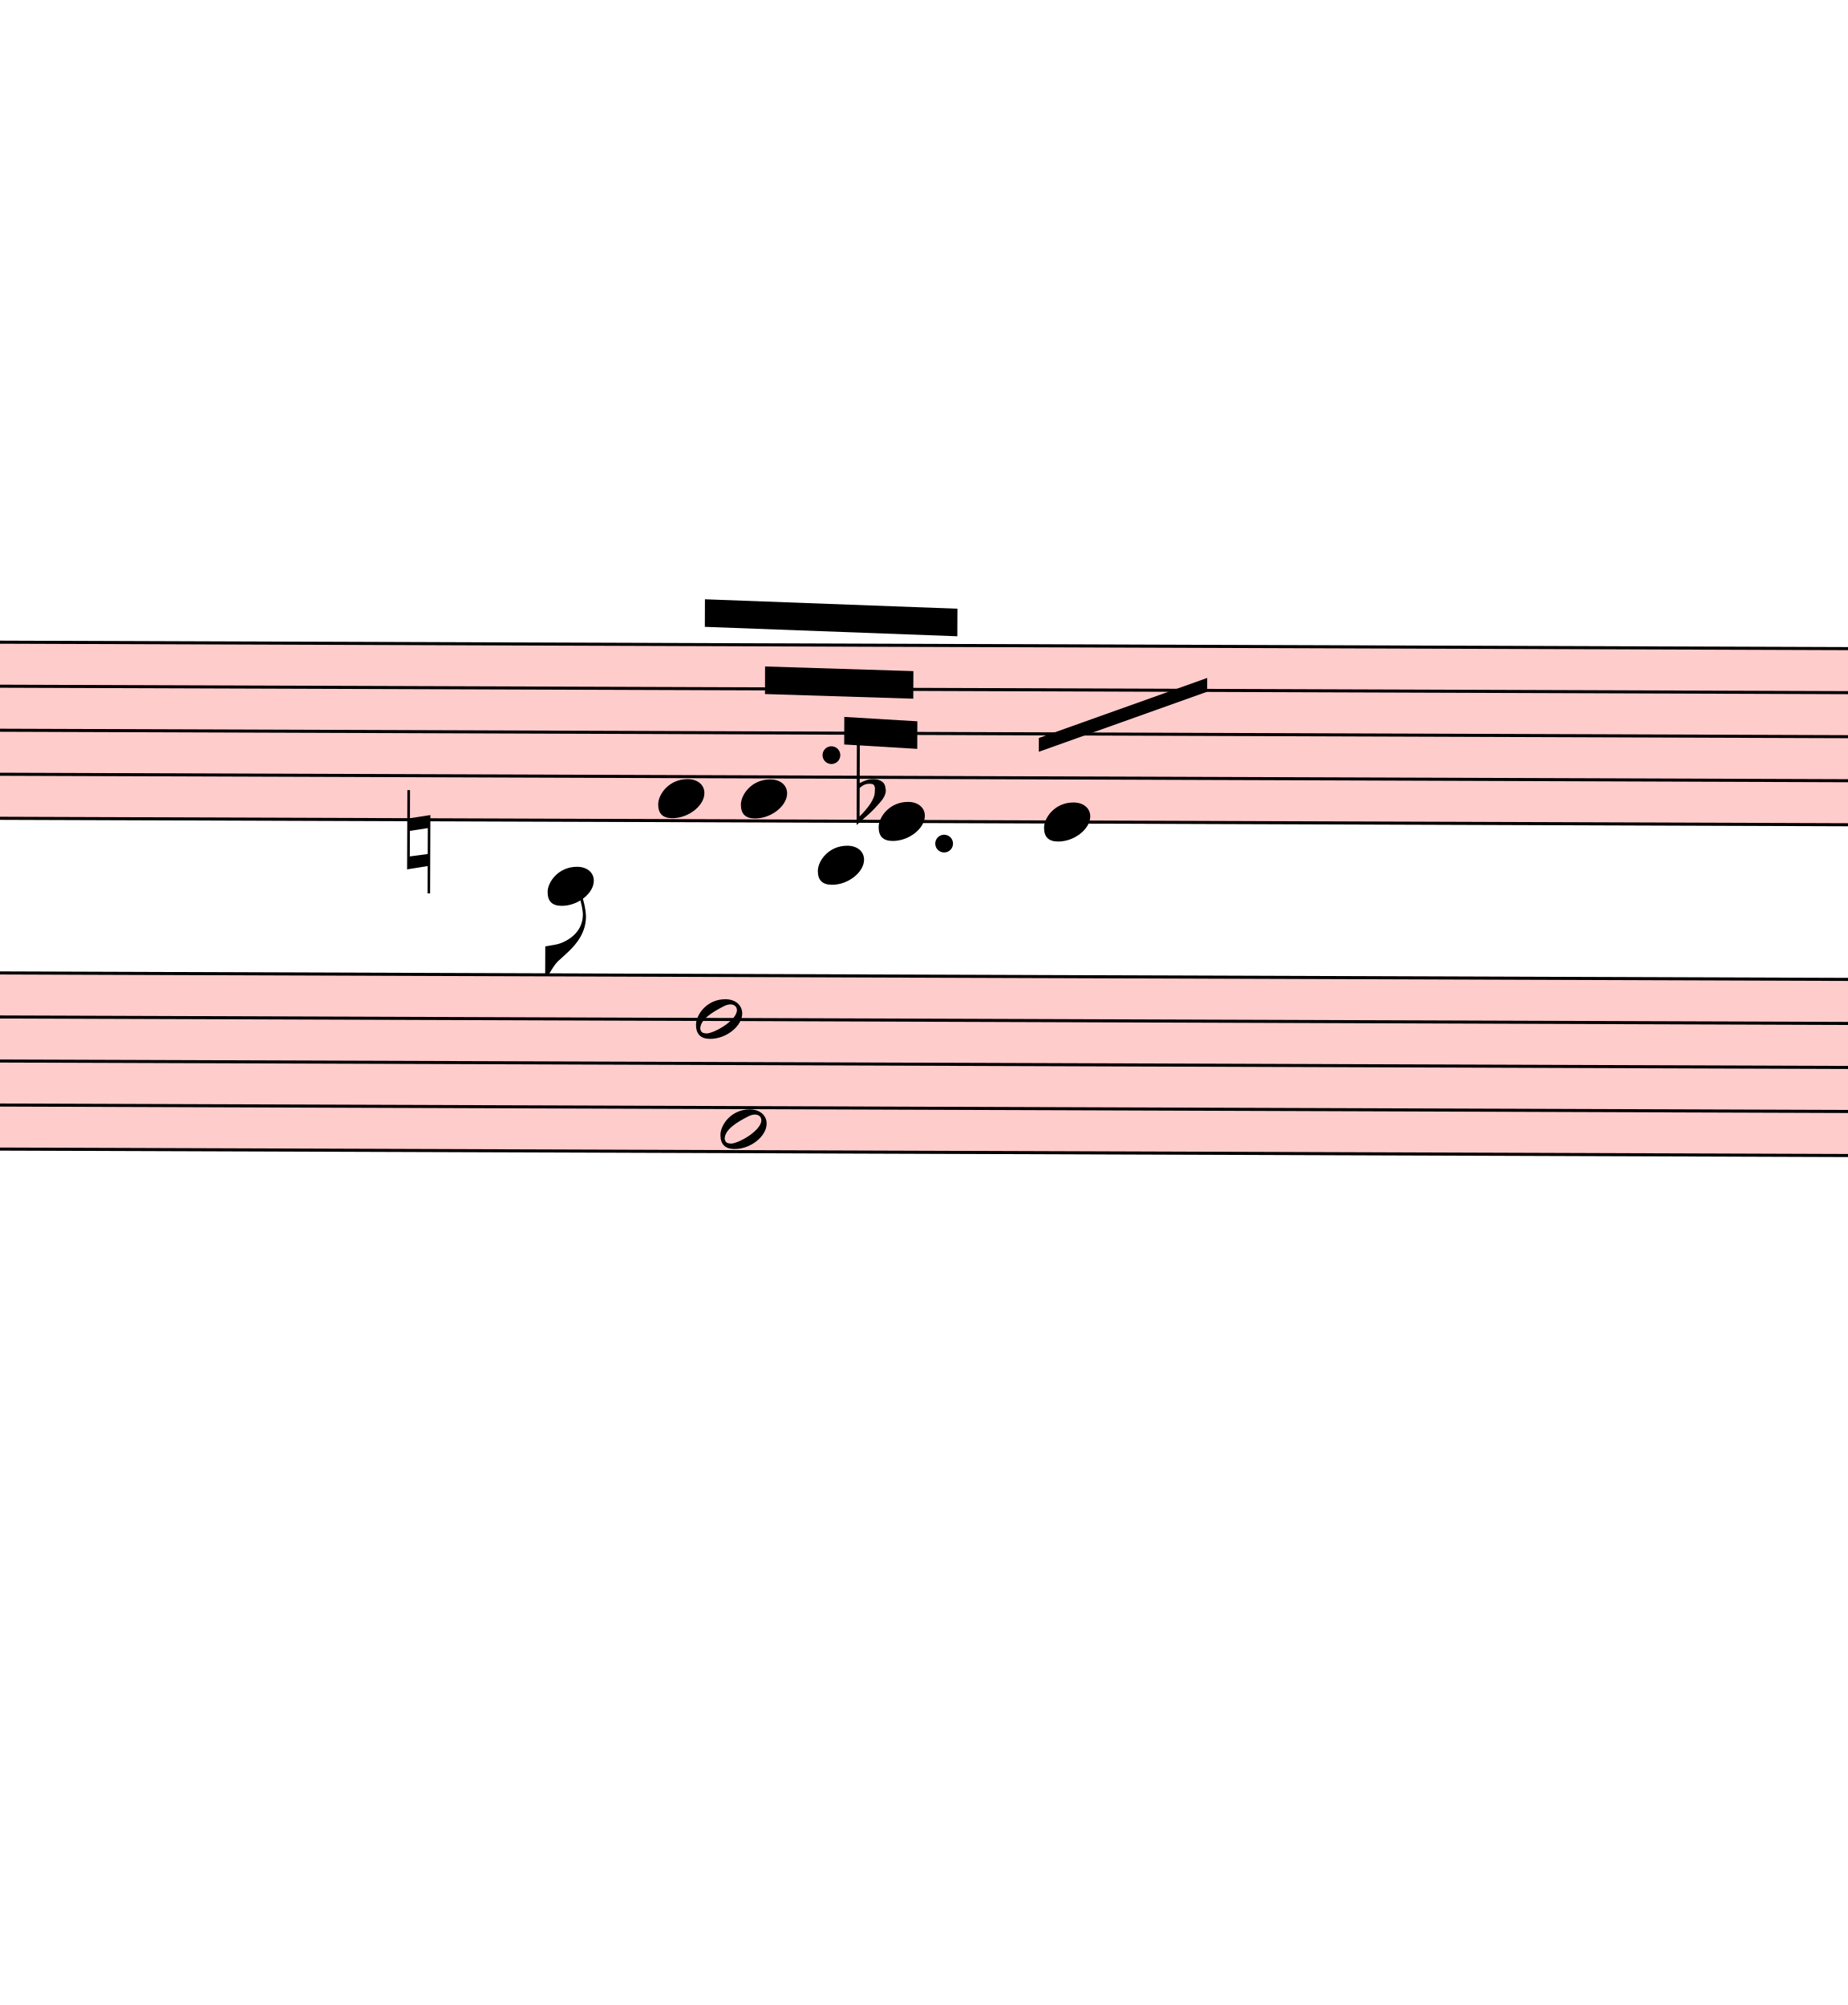
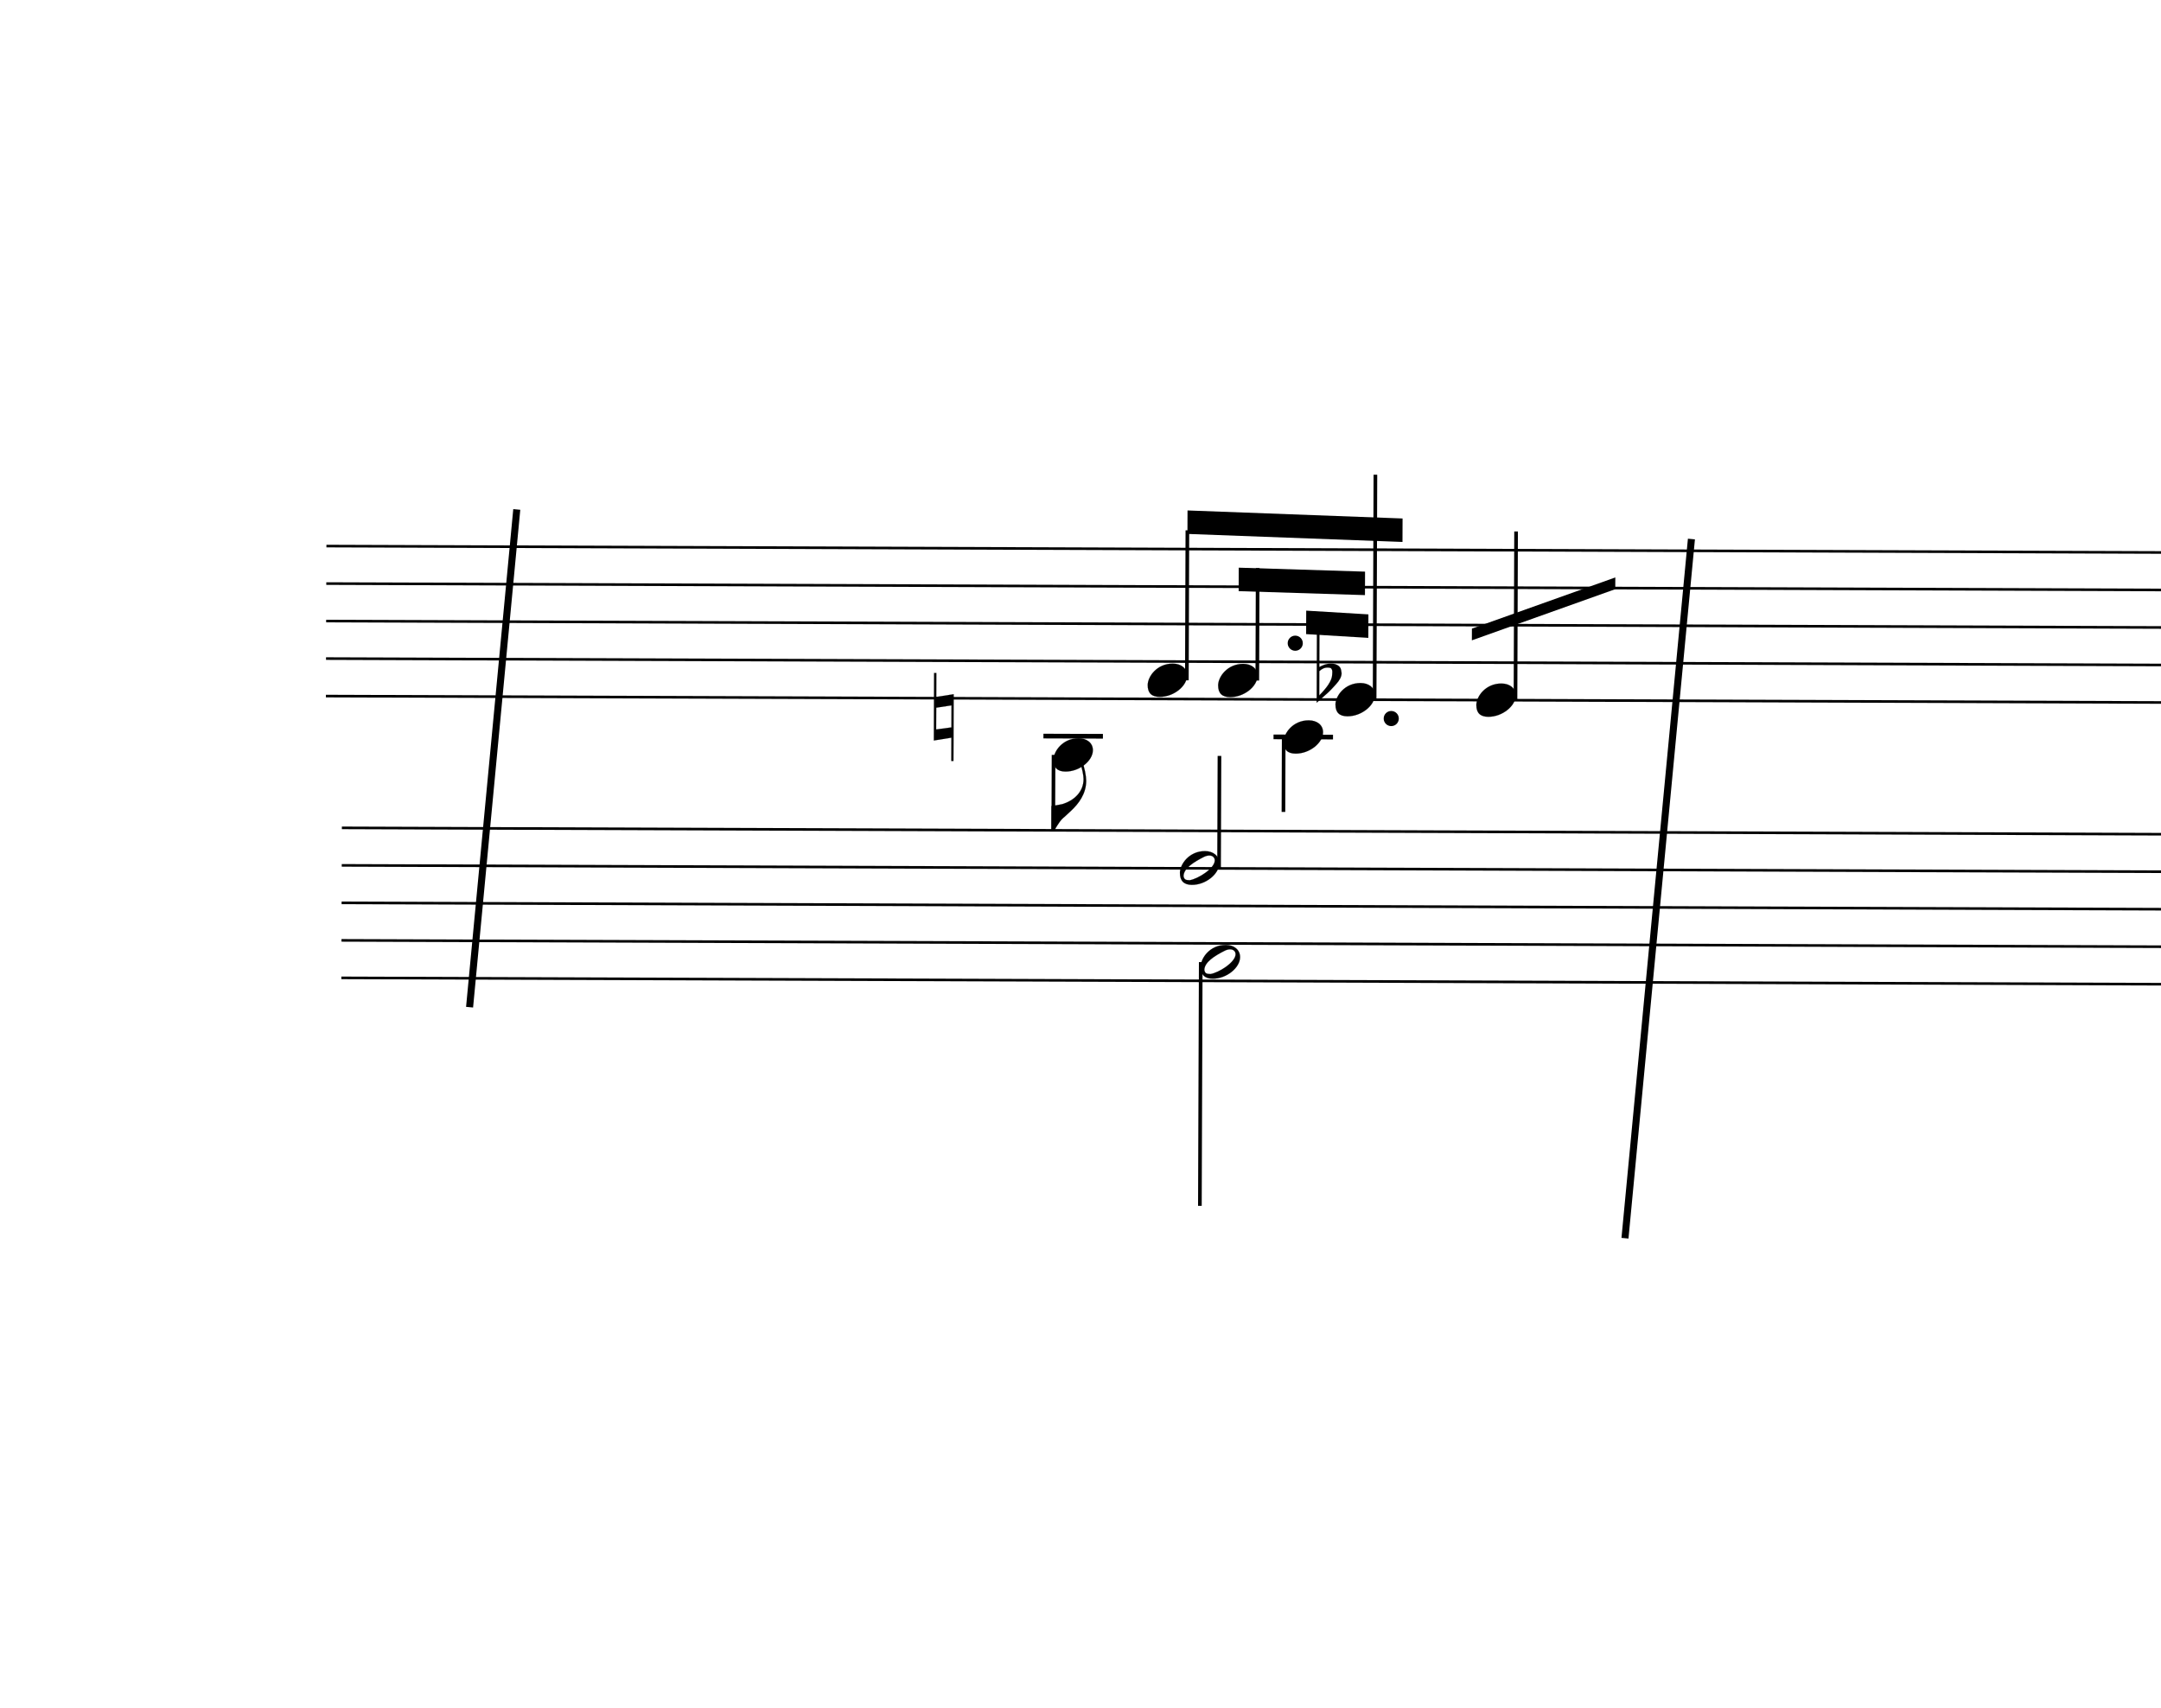
- <svg xmlns="http://www.w3.org/2000/svg" viewBox="2634 11759.5 6033 6546.5" version="1.1" overflow="visible">
+ <svg xmlns="http://www.w3.org/2000/svg" viewBox="383.4 11759.5 8283.6 6546.5" version="1.1" overflow="visible">
  <defs>
    <style type="text/css">
    /* .staff * {
      fill: #000;
      stroke: #000;
    }

    .deletionBack {
      fill: #00000033;
    } */
+ 
+     .rastrum {
+       fill: none;
+     }
+ 
+     .deletionBack {
+       fill: #00000033;
+     }
+ 
+     .deletionLine {
+       stroke: #000000;
+     }
+ 
+     path {
+       stroke: #000;
+     }
  </style>
    <symbol id="sym_notehead_quarter" viewBox="0 0 1000 1000" overflow="inherit">
      <path transform="scale(1,-1)" d="M0 -39c0 68 73 172 200 172c66 0 114 -37 114 -95c0 -84 -106 -171 -218 -171c-64 0 -96 30 -96 94z" />
    </symbol>
    <symbol id="sym_flag_eighth_down" viewBox="0 0 1000 1000" overflow="inherit">
      <path transform="scale(1,-1)" d="M179 646c-4 8 -17 30 -18 33l-4 10c0 3 2 5 5 5s7 -2 13 -7c23 -33 46 -81 66 -132c22 -57 35 -125 35 -163c0 -104 -60 -183 -122 -241c-63 -59 -57 -53 -61 -56c-38 -34 -63 -95 -71 -95h-22v190c40 7 69 11 87 16c88 27 168 95 168 200c0 30 -12 89 -30 138 c-17 47 -31 73 -46 102z" />
    </symbol>
    <symbol id="sym_accid_n" viewBox="0 0 1000 1000" overflow="inherit">
      <path transform="scale(1,-1)" d="M0 -188v539h18v-191l139 22v-533h-17v186zM18 -100l122 17v176l-122 -19v-174z" />
    </symbol>
    <symbol id="sym_accid_f" viewBox="0 0 1000 1000" overflow="inherit">
      <path transform="scale(1,-1)" d="M20 110c32 16 54 27 93 27c26 0 35 -3 54 -13c13 -7 24 -20 27 -38l4 -25c0 -28 -16 -57 -45 -89c-23 -25 -39 -44 -65 -68l-88 -79v644h20v-359zM90 106c-32 0 -48 -10 -70 -29v-194c31 31 54 59 71 84c21 32 32 59 32 84c0 9 1 16 1 20c0 14 -3 21 -11 30l-8 3z" />
    </symbol>
    <symbol id="sym_notehead_half" viewBox="0 0 1000 1000" overflow="inherit">
      <path transform="scale(1,-1)" d="M278 64c0 22 -17 39 -43 39c-12 0 -26 -3 -41 -10c-85 -43 -165 -94 -165 -156c5 -25 15 -32 49 -32c67 11 200 95 200 159zM0 -36c0 68 73 174 200 174c66 0 114 -39 114 -97c0 -84 -106 -173 -218 -173c-64 0 -96 32 -96 96z" />
    </symbol>
  </defs>
  <g class="rastrums">
    <g class="rastrum" data-id="r8e2a3513-0659-49c4-b4bb-ef9bd2dd382a" style="transform: rotate(0.2deg); transform-origin: 1683px 13842px;">
      <g class="rastrum bounding-box" data-id="bbox-r8e2a3513-0659-49c4-b4bb-ef9bd2dd382a">
-         <rect x="1683" y="13842" width="22689" height="585" fill="#ff000033" />
+         <rect x="1683" y="13842" width="22689" height="585" />
      </g>
      <path d="M1683 13847 L24372 13847" stroke-width="10" stroke="black" />
      <path d="M1683 13990.75 L24372 13990.75" stroke-width="10" stroke="black" />
      <path d="M1683 14134.5 L24372 14134.5" stroke-width="10" stroke="black" />
      <path d="M1683 14278.25 L24372 14278.25" stroke-width="10" stroke="black" />
      <path d="M1683 14422 L24372 14422" stroke-width="10" stroke="black" />
    </g>
    <g class="rastrum" data-id="ra4c948ea-4a1f-4163-bfd8-26ed6c09439a" style="transform: rotate(0.2deg); transform-origin: 1746px 14922px;">
      <g class="rastrum bounding-box" data-id="bbox-ra4c948ea-4a1f-4163-bfd8-26ed6c09439a">
-         <rect x="1746" y="14922" width="22671" height="585" fill="#ff000033" />
+         <rect x="1746" y="14922" width="22671" height="585" />
      </g>
      <path d="M1746 14927 L24417 14927" stroke-width="10" stroke="black" />
      <path d="M1746 15070.75 L24417 15070.75" stroke-width="10" stroke="black" />
      <path d="M1746 15214.5 L24417 15214.5" stroke-width="10" stroke="black" />
      <path d="M1746 15358.25 L24417 15358.25" stroke-width="10" stroke="black" />
      <path d="M1746 15502 L24417 15502" stroke-width="10" stroke="black" />
    </g>
  </g>
  <g class="draft" data-label="7" data-id="d53938b12-7d98-4040-8fc6-2f7857c8c7a3">
    <g class="system" data-id="sa52efc7f-bcf2-4862-ad59-c0487f45ed44">
      <g class="staff" data-n="1" data-rastrum="r8e2a3513-0659-49c4-b4bb-ef9bd2dd382a" style="transform: rotate(0.2deg); transform-origin: 1683px 13842px;">
        <g class="note" data-id="dca48b11a-d66a-4703-94fd-2f004c2fc6e2" data-stem.dir="down">
          <g class="notehead">
            <use href="#sym_notehead_quarter" height="480px" width="480px" x="4473" y="14637.625" />
          </g>
          <g class="ledgerLines below">
            <path d="M4434 14565.75 L4662 14565.75" stroke-width="18" />
          </g>
          <g class="stem">
            <path d="M4473 14637.625 L4473 14925.125" stroke-width="14" />
            <g class="flag down">
              <use href="#sym_flag_eighth_down" height="480px" width="480px" x="4466" y="14925.125" />
            </g>
          </g>
        </g>
        <g class="note" data-id="d940439c1-12de-425f-87b1-7758bf37768d" data-stem.dir="up">
          <g class="notehead">
            <use href="#sym_notehead_quarter" height="480px" width="480px" x="4833" y="14350.125" />
          </g>
          <g class="stem">
            <path d="M4983 13775.125 L4983 14350.125" stroke-width="14" />
          </g>
        </g>
        <g class="note" data-id="dced3ed34-998f-4bfd-bfaa-7b7fe7b40dd0" data-stem.dir="up">
          <g class="notehead">
            <use href="#sym_notehead_quarter" height="480px" width="480px" x="5103" y="14350.125" />
          </g>
          <g class="stem">
            <path d="M5253 13918.875 L5253 14350.125" stroke-width="14" />
          </g>
        </g>
        <g class="note" data-id="d94f06ff9-27cc-4fbf-81bf-5ddbe1832f5b" data-stem.dir="down">
          <g class="notehead">
            <use href="#sym_notehead_quarter" height="480px" width="480px" x="5355" y="14565.75" />
          </g>
          <g class="ledgerLines below">
            <path d="M5316 14565.75 L5544 14565.75" stroke-width="18" />
          </g>
          <g class="stem">
            <path d="M5355 14565.75 L5355 14853.25" stroke-width="14" />
          </g>
        </g>
        <g class="note" data-id="d9625199b-31a9-48e3-8450-410030c29973" data-stem.dir="up">
          <g class="notehead">
            <use href="#sym_notehead_quarter" height="480px" width="480px" x="5553" y="14422" />
          </g>
          <g class="stem">
            <path d="M5703 13559.5 L5703 14422" stroke-width="14" />
          </g>
        </g>
        <g class="note" data-id="dc42c12a3-5fad-407c-98ae-23aeaa17758c" data-stem.dir="up">
          <g class="notehead">
            <use href="#sym_notehead_quarter" height="480px" width="480px" x="6093" y="14422" />
          </g>
          <g class="stem">
            <path d="M6243 13775.125 L6243 14422" stroke-width="14" />
          </g>
        </g>
        <g class="accid" data-id="d9f02a72c-9ced-4eed-a75d-7c1f5d0667f4">
          <use href="#sym_accid_n" height="480px" width="480px" x="4014" y="14493.875" />
        </g>
        <g class="accid" data-id="dcfac3729-75a9-4c63-8a14-ecc3698f0cd7">
          <use href="#sym_accid_f" height="480px" width="480px" x="5481" y="14350.125" />
        </g>
        <g class="dot augmentation" data-id="dbbbdc517-8460-4c56-8970-2d8267277088" data-class="dot augmentation">
          <ellipse cx="5398" cy="14206.375" rx="29" ry="29" fill-opacity="1" stroke-opacity="1" />
        </g>
        <g class="dot augmentation" data-id="d6236013c-f054-46fe-abf3-4ecfc7a2a547" data-class="dot augmentation">
          <ellipse cx="5767" cy="14493.875" rx="29" ry="29" fill-opacity="1" stroke-opacity="1" />
        </g>
      </g>
      <g class="staff" data-n="2" data-rastrum="ra4c948ea-4a1f-4163-bfd8-26ed6c09439a" style="transform: rotate(0.2deg); transform-origin: 1746px 14922px;">
        <g class="note" data-id="d1dccdc44-d586-48d0-8aef-e550a5639b6c" data-stem.dir="up">
          <g class="notehead">
            <use href="#sym_notehead_half" height="480px" width="480px" x="4959" y="15070.75" />
          </g>
          <g class="stem">
            <path d="M5109 14639.5 L5109 15070.75" stroke-width="14" />
          </g>
        </g>
        <g class="note" data-id="ddb9750af-e725-42c1-92f4-a92e2f7c1bef" data-stem.dir="down">
          <g class="notehead">
            <use href="#sym_notehead_half" height="480px" width="480px" x="5040" y="15430.125" />
          </g>
          <g class="stem">
            <path d="M5040 15430.125 L5040 16364.5" stroke-width="14" />
          </g>
        </g>
      </g>
      <g class="barLine" data-id="d2efce629-2b0c-49ca-9924-c7f106261596">
        <path d="M6867 13825.8 L6612.3 16506" stroke-width="27" />
      </g>
+       <g class="barLine" data-id="dc53009da-00ba-4ab7-b1af-a37c7e71b393">
+         <path d="M2364.3 13712.4 L2183.4 15620.4" stroke-width="27" />
+       </g>
      <g class="beam" data-id="b4bb92eb2-8336-4d82-8504-446d3eeb092b" style="transform: rotate(0.2deg); transform-origin: 1683px 13842px;">
        <polygon points="4983.3,13698.9 5807.7,13726.8 5807.7,13816.8 4983.3,13788.9" stroke-opacity="1" fill-opacity="1" />
      </g>
      <g class="beam" data-id="bf519d4ad-2c5c-42a5-9e5d-bd859de4253d" style="transform: rotate(0.2deg); transform-origin: 1683px 13842px;">
        <polygon points="5180.4,13917.6 5664.6,13931.1 5664.6,14021.1 5180.4,14007.6" stroke-opacity="1" fill-opacity="1" />
      </g>
      <g class="beam" data-id="b3676fd46-0412-4ca5-b0e3-f76ededb71b4" style="transform: rotate(0.2deg); transform-origin: 1683px 13842px;">
        <polygon points="5439.6,14081.4 5678.1,14094.9 5678.1,14184.9 5439.6,14171.4" stroke-opacity="1" fill-opacity="1" />
      </g>
      <g class="line bTrem" data-class="line bTrem" data-id="d58582c5f-5c0d-4d3e-b0d6-f17563cda7f1" style="transform: rotate(0.2deg); transform-origin: 1683px 13842px;">
        <polygon points="6075,14148 6624,13950 6624,13995 6075,14193" stroke-opacity="1" fill-opacity="1" />
      </g>
    </g>
    <g class="deletions" />
  </g>
</svg>
